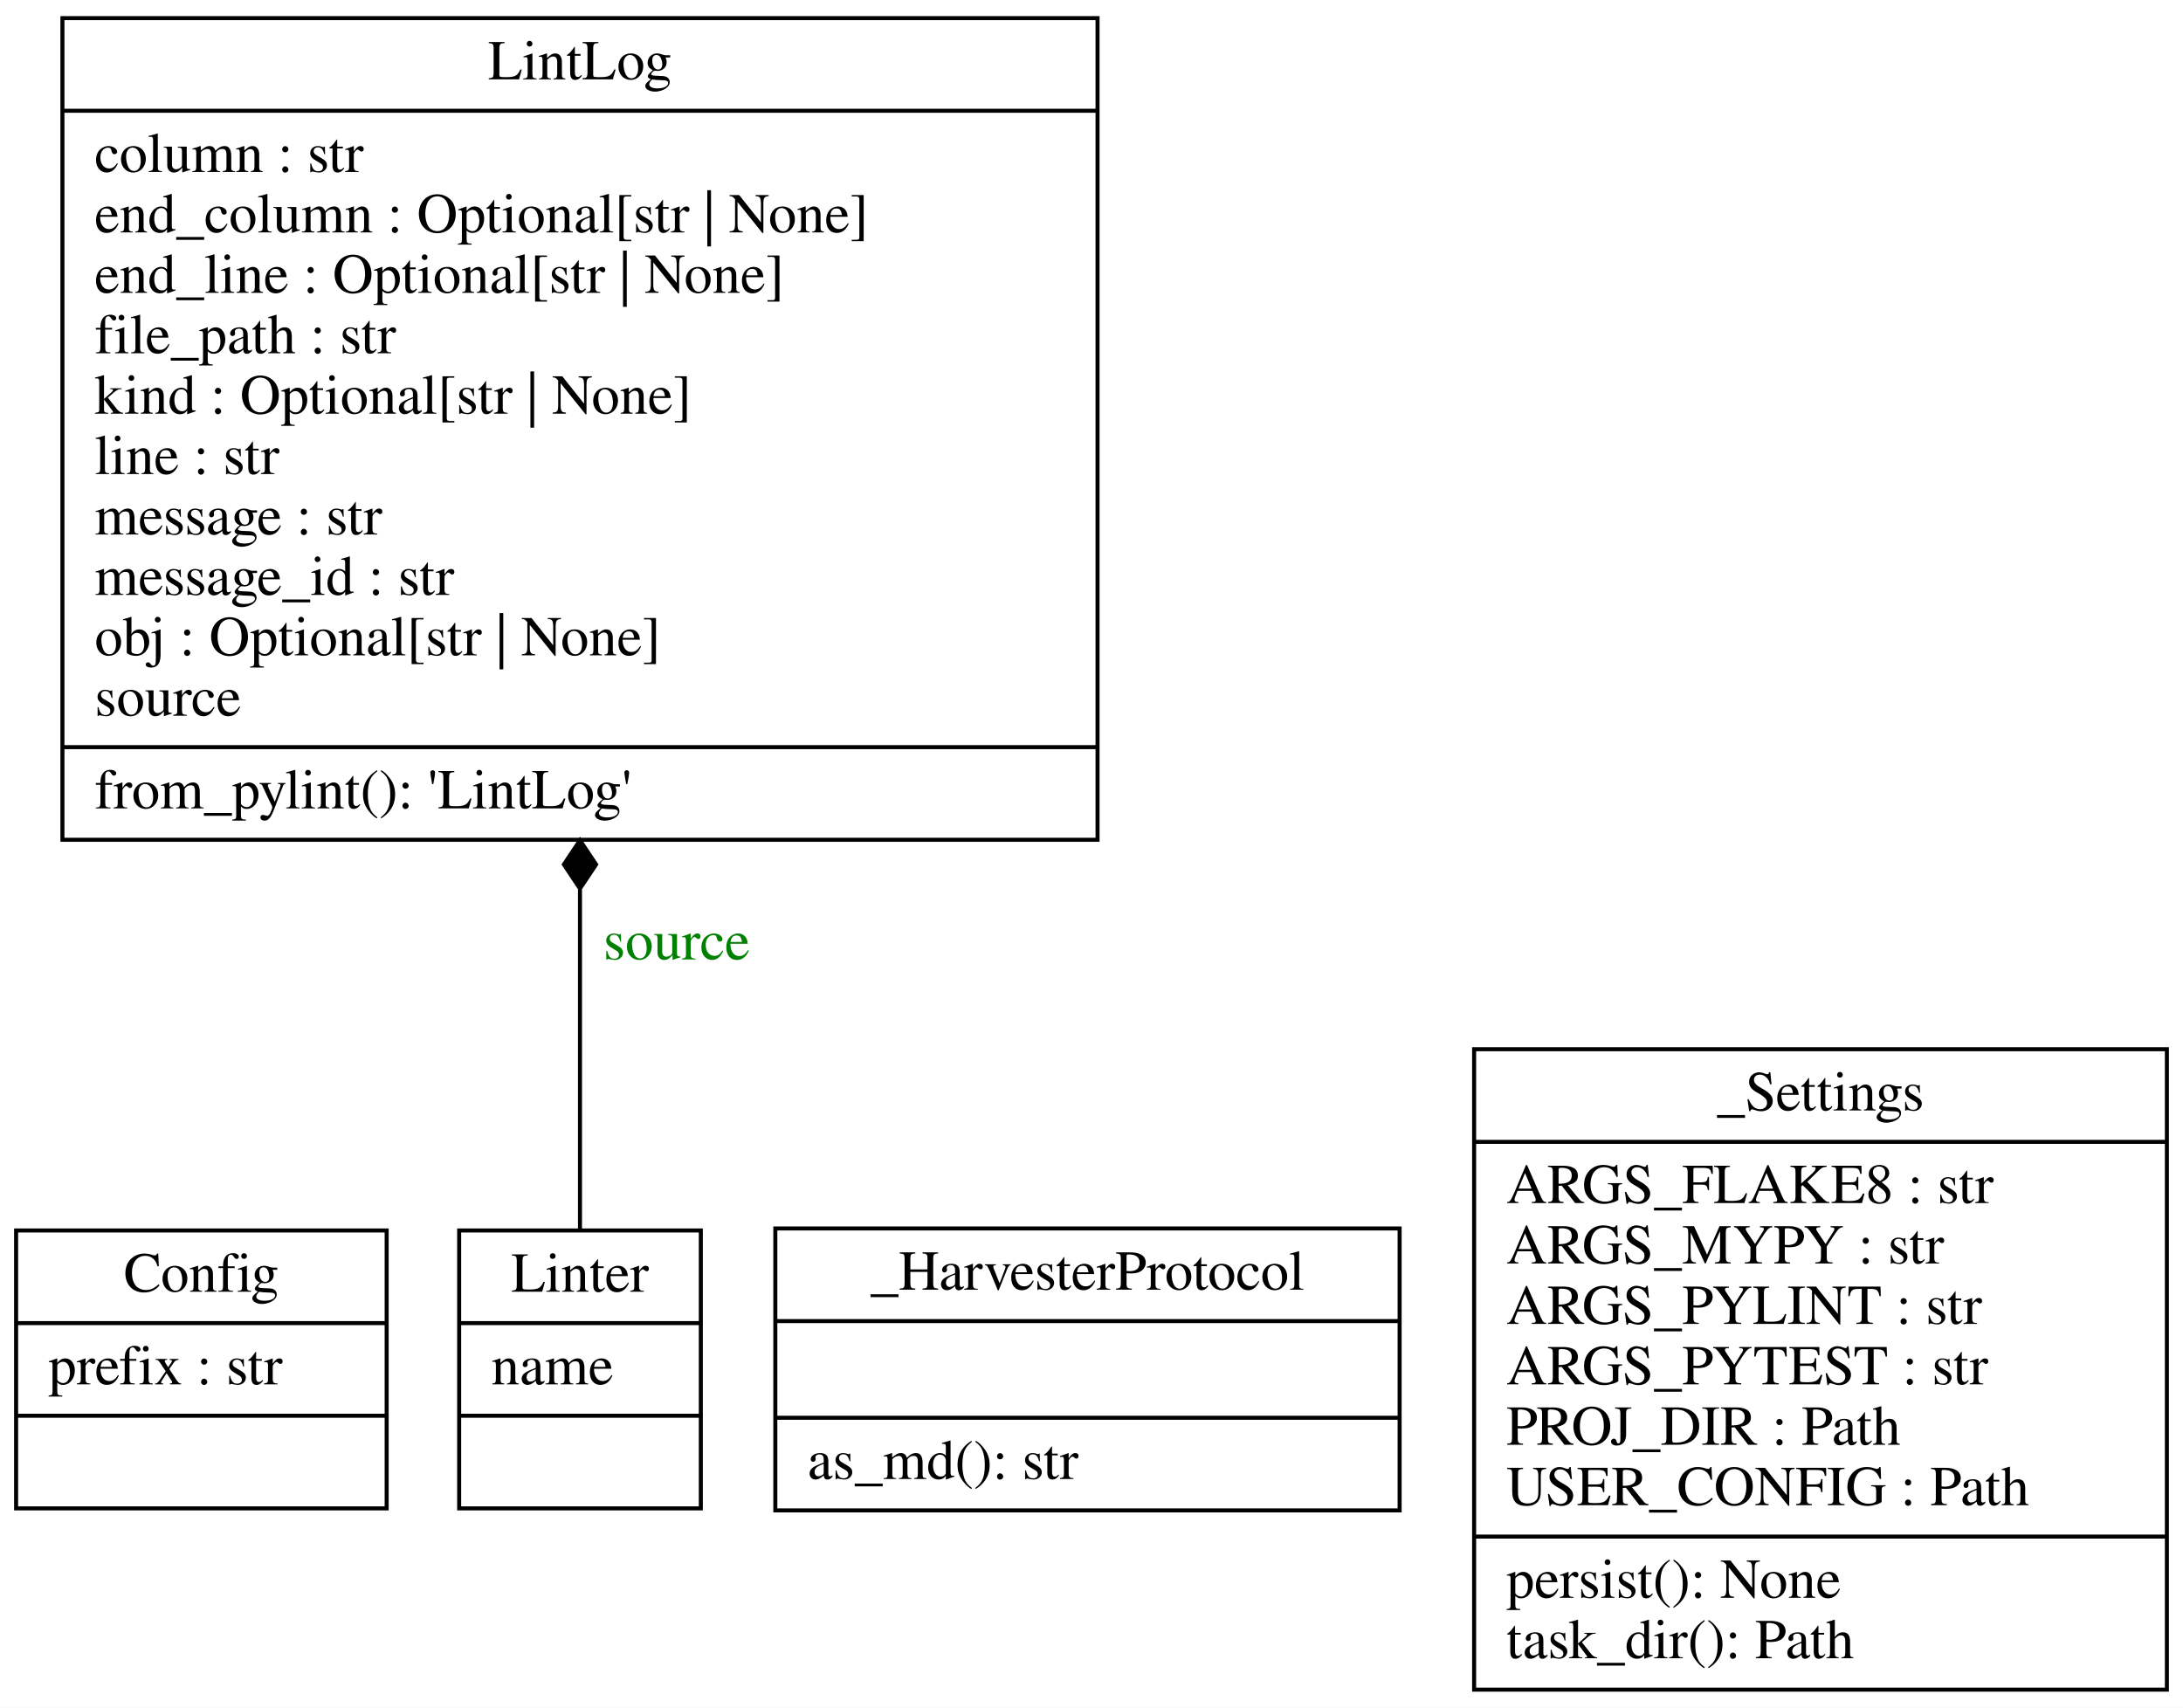
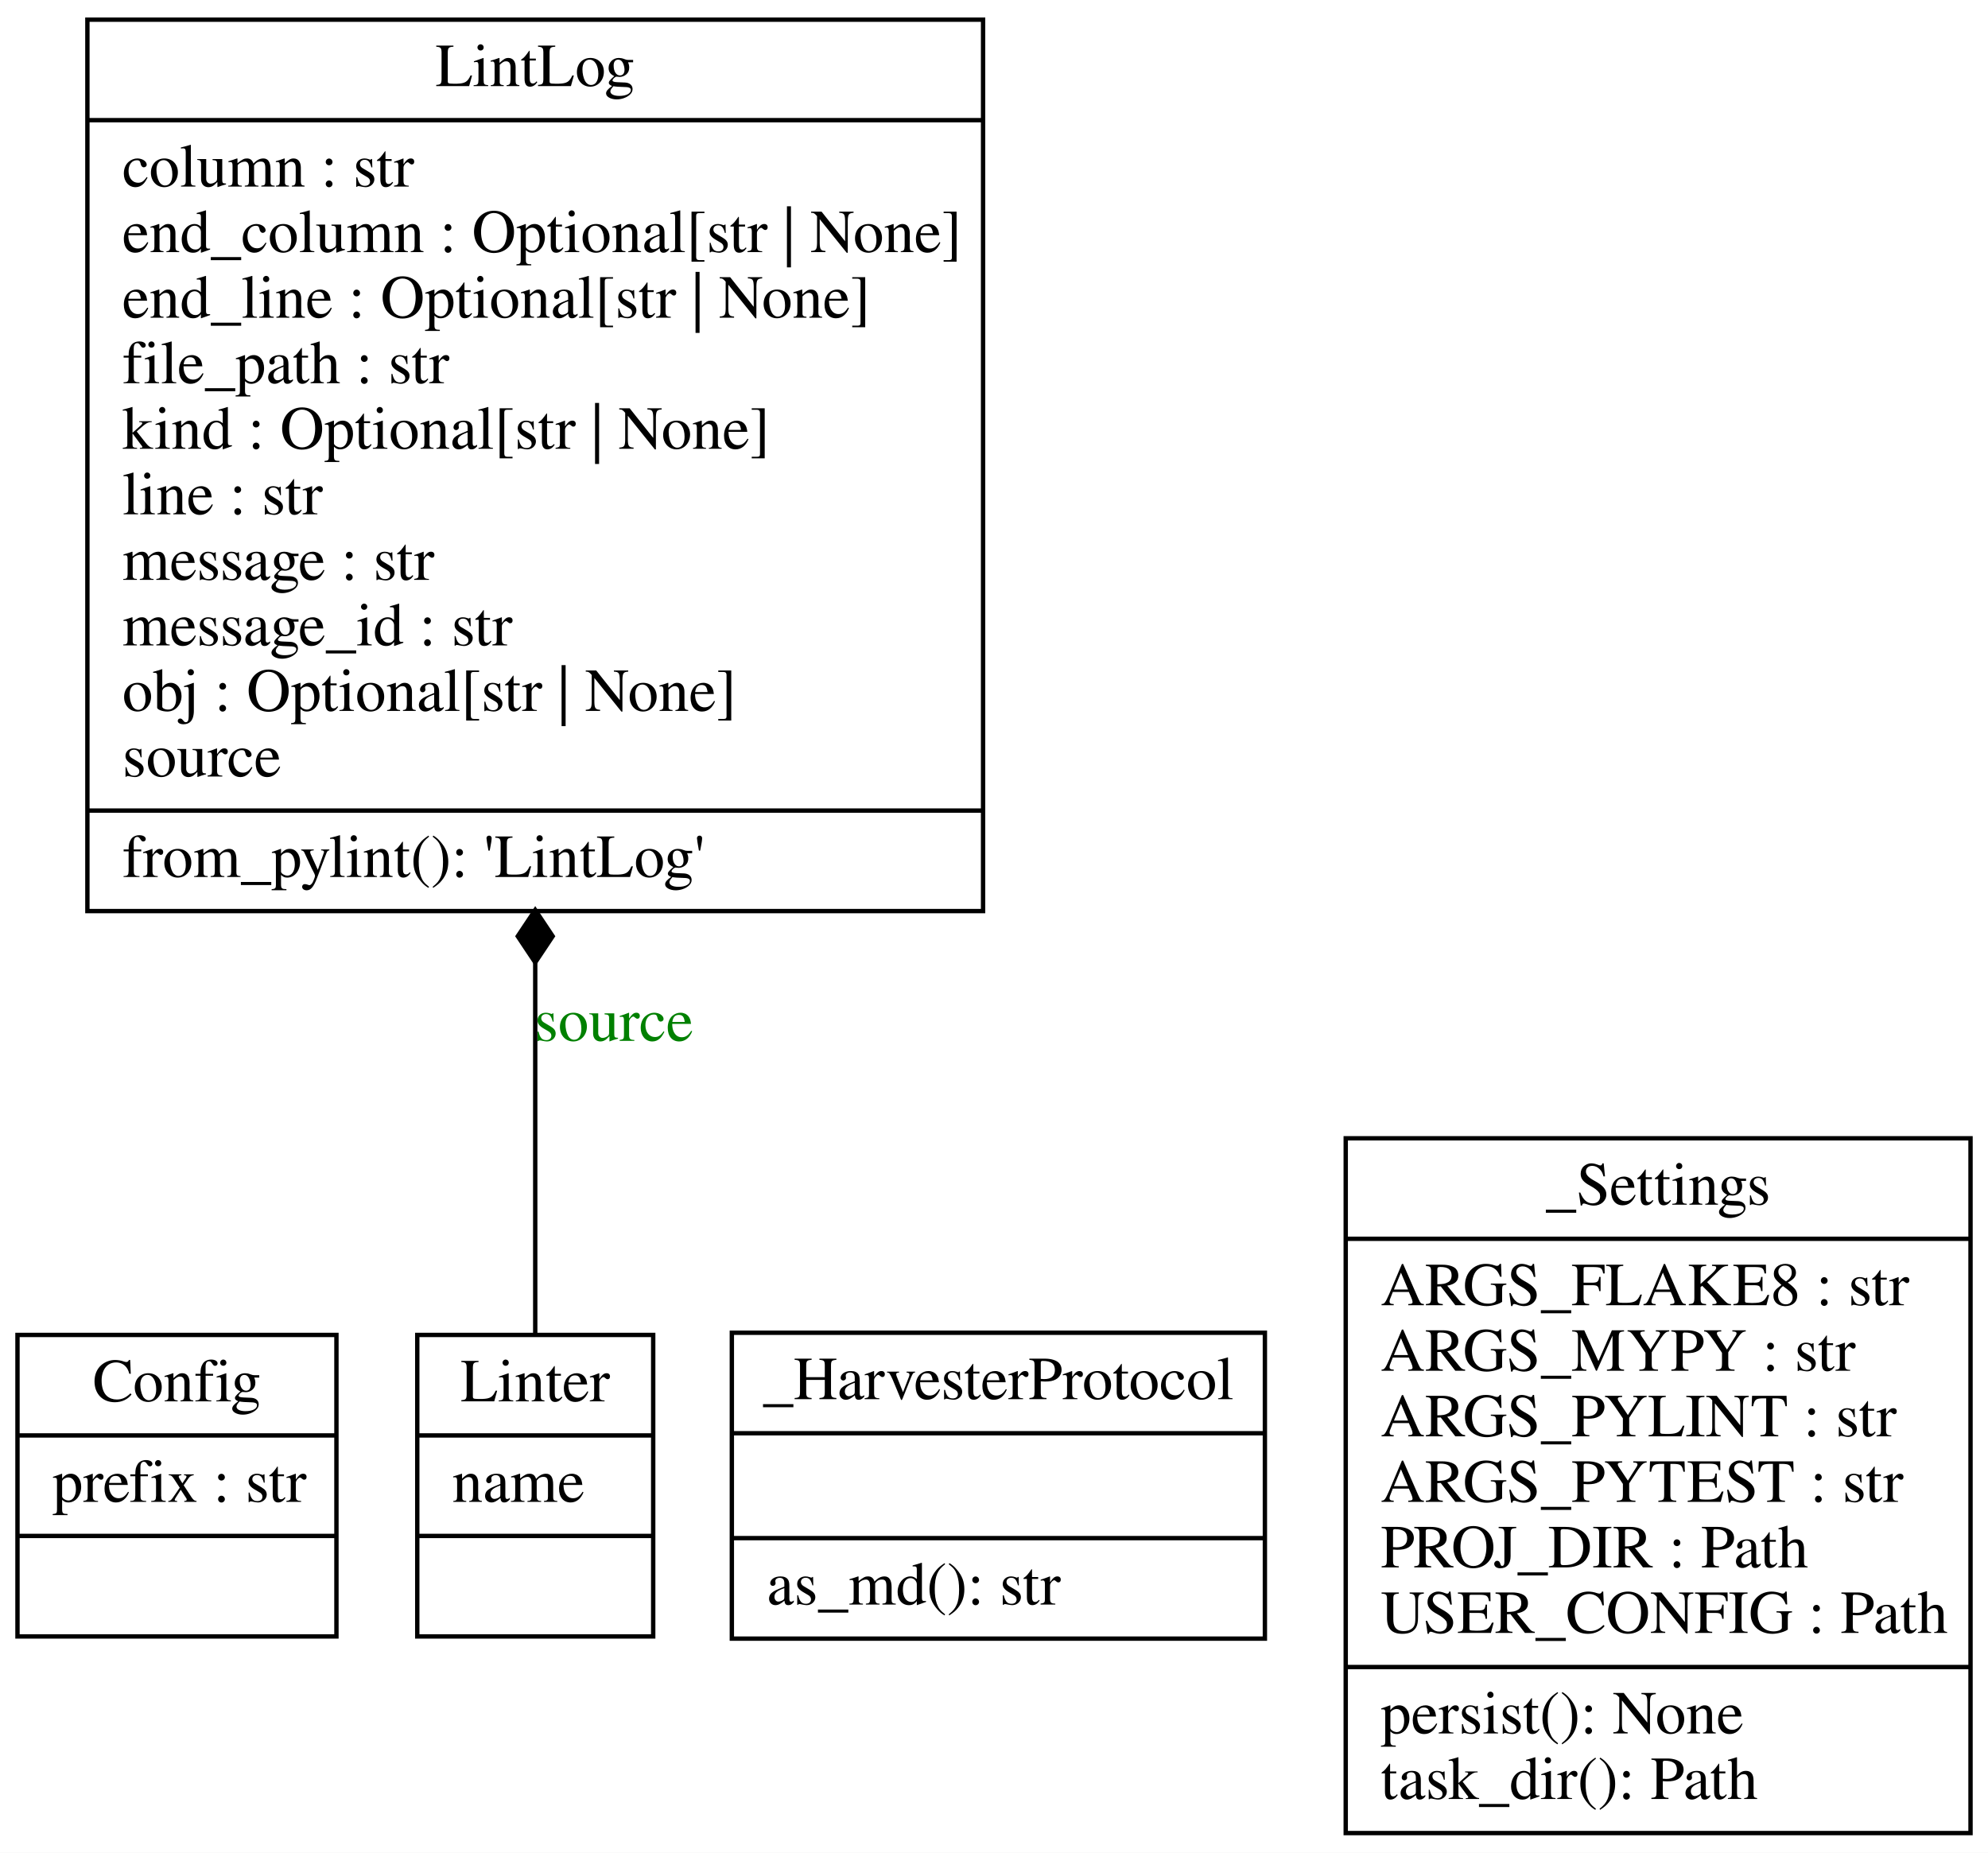
- <svg xmlns="http://www.w3.org/2000/svg" width="542pt" height="424pt" viewBox="0.00 0.00 542.00 424.00">
+ <svg xmlns="http://www.w3.org/2000/svg" width="455pt" height="424pt" viewBox="0.00 0.00 455.00 424.00">
  <g id="graph0" class="graph" transform="scale(1 1) rotate(0) translate(4 420)">
-     <polygon fill="white" stroke="transparent" points="-4,4 -4,-420 538,-420 538,4 -4,4" />
+     <polygon fill="white" stroke="none" points="-4,4 -4,-420 451,-420 451,4 -4,4" />
    <g id="node1" class="node">
-       <polygon fill="none" stroke="black" points="0,-45.5 0,-114.5 92,-114.5 92,-45.5 0,-45.5" />
-       <text text-anchor="middle" x="46" y="-99.3" font-family="Times,serif" font-size="14.00">Config</text>
-       <polyline fill="none" stroke="black" points="0,-91.5 92,-91.5 " />
+       <polygon fill="none" stroke="black" points="0,-45.5 0,-114.5 73,-114.5 73,-45.5 0,-45.5" />
+       <text text-anchor="middle" x="36.5" y="-99.3" font-family="Times,serif" font-size="14.00">Config</text>
+       <polyline fill="none" stroke="black" points="0,-91.5 73,-91.5" />
      <text text-anchor="start" x="8" y="-76.3" font-family="Times,serif" font-size="14.00">prefix : str</text>
-       <polyline fill="none" stroke="black" points="0,-68.5 92,-68.5 " />
-       <text text-anchor="middle" x="46" y="-53.3" font-family="Times,serif" font-size="14.00"> </text>
+       <polyline fill="none" stroke="black" points="0,-68.5 73,-68.5" />
+       <text text-anchor="middle" x="36.5" y="-53.3" font-family="Times,serif" font-size="14.00"> </text>
    </g>
    <g id="node2" class="node">
-       <polygon fill="none" stroke="black" points="11.5,-211.5 11.5,-415.5 268.5,-415.5 268.5,-211.5 11.5,-211.5" />
-       <text text-anchor="middle" x="140" y="-400.3" font-family="Times,serif" font-size="14.00">LintLog</text>
-       <polyline fill="none" stroke="black" points="11.5,-392.5 268.5,-392.5 " />
-       <text text-anchor="start" x="19.5" y="-377.3" font-family="Times,serif" font-size="14.00">column : str</text>
-       <text text-anchor="start" x="19.5" y="-362.3" font-family="Times,serif" font-size="14.00">end_column : Optional[str | None]</text>
-       <text text-anchor="start" x="19.5" y="-347.3" font-family="Times,serif" font-size="14.00">end_line : Optional[str | None]</text>
-       <text text-anchor="start" x="19.5" y="-332.3" font-family="Times,serif" font-size="14.00">file_path : str</text>
-       <text text-anchor="start" x="19.5" y="-317.3" font-family="Times,serif" font-size="14.00">kind : Optional[str | None]</text>
-       <text text-anchor="start" x="19.5" y="-302.3" font-family="Times,serif" font-size="14.00">line : str</text>
-       <text text-anchor="start" x="19.5" y="-287.3" font-family="Times,serif" font-size="14.00">message : str</text>
-       <text text-anchor="start" x="19.5" y="-272.3" font-family="Times,serif" font-size="14.00">message_id : str</text>
-       <text text-anchor="start" x="19.5" y="-257.3" font-family="Times,serif" font-size="14.00">obj : Optional[str | None]</text>
-       <text text-anchor="start" x="19.5" y="-242.3" font-family="Times,serif" font-size="14.00">source</text>
-       <polyline fill="none" stroke="black" points="11.5,-234.5 268.5,-234.5 " />
-       <text text-anchor="start" x="19.5" y="-219.3" font-family="Times,serif" font-size="14.00">from_pylint(): 'LintLog'</text>
+       <polygon fill="none" stroke="black" points="16,-211.5 16,-415.5 221,-415.5 221,-211.5 16,-211.5" />
+       <text text-anchor="middle" x="118.5" y="-400.3" font-family="Times,serif" font-size="14.00">LintLog</text>
+       <polyline fill="none" stroke="black" points="16,-392.5 221,-392.5" />
+       <text text-anchor="start" x="24" y="-377.3" font-family="Times,serif" font-size="14.00">column : str</text>
+       <text text-anchor="start" x="24" y="-362.3" font-family="Times,serif" font-size="14.00">end_column : Optional[str | None]</text>
+       <text text-anchor="start" x="24" y="-347.3" font-family="Times,serif" font-size="14.00">end_line : Optional[str | None]</text>
+       <text text-anchor="start" x="24" y="-332.3" font-family="Times,serif" font-size="14.00">file_path : str</text>
+       <text text-anchor="start" x="24" y="-317.3" font-family="Times,serif" font-size="14.00">kind : Optional[str | None]</text>
+       <text text-anchor="start" x="24" y="-302.3" font-family="Times,serif" font-size="14.00">line : str</text>
+       <text text-anchor="start" x="24" y="-287.3" font-family="Times,serif" font-size="14.00">message : str</text>
+       <text text-anchor="start" x="24" y="-272.3" font-family="Times,serif" font-size="14.00">message_id : str</text>
+       <text text-anchor="start" x="24" y="-257.3" font-family="Times,serif" font-size="14.00">obj : Optional[str | None]</text>
+       <text text-anchor="start" x="24" y="-242.3" font-family="Times,serif" font-size="14.00">source</text>
+       <polyline fill="none" stroke="black" points="16,-234.5 221,-234.5" />
+       <text text-anchor="start" x="24" y="-219.3" font-family="Times,serif" font-size="14.00">from_pylint(): 'LintLog'</text>
    </g>
    <g id="node3" class="node">
-       <polygon fill="none" stroke="black" points="110,-45.5 110,-114.5 170,-114.5 170,-45.5 110,-45.5" />
-       <text text-anchor="middle" x="140" y="-99.3" font-family="Times,serif" font-size="14.00">Linter</text>
-       <polyline fill="none" stroke="black" points="110,-91.5 170,-91.5 " />
-       <text text-anchor="start" x="118" y="-76.3" font-family="Times,serif" font-size="14.00">name</text>
-       <polyline fill="none" stroke="black" points="110,-68.5 170,-68.5 " />
-       <text text-anchor="middle" x="140" y="-53.3" font-family="Times,serif" font-size="14.00"> </text>
+       <polygon fill="none" stroke="black" points="91.5,-45.5 91.5,-114.5 145.5,-114.5 145.5,-45.5 91.5,-45.5" />
+       <text text-anchor="middle" x="118.5" y="-99.3" font-family="Times,serif" font-size="14.00">Linter</text>
+       <polyline fill="none" stroke="black" points="91.5,-91.5 145.5,-91.5" />
+       <text text-anchor="start" x="99.5" y="-76.3" font-family="Times,serif" font-size="14.00">name</text>
+       <polyline fill="none" stroke="black" points="91.5,-68.5 145.5,-68.5" />
+       <text text-anchor="middle" x="118.5" y="-53.3" font-family="Times,serif" font-size="14.00"> </text>
    </g>
    <g id="edge1" class="edge">
-       <path fill="none" stroke="black" d="M140,-114.66C140,-137.19 140,-168.27 140,-199.12" />
-       <polygon fill="black" stroke="black" points="140,-199.37 144,-205.37 140,-211.37 136,-205.37 140,-199.37" />
-       <text text-anchor="middle" x="164" y="-181.8" font-family="Times,serif" font-size="14.00" fill="green">source</text>
+       <path fill="none" stroke="black" d="M118.5,-114.17C118.5,-136.89 118.5,-168.48 118.5,-199.78" />
+       <polygon fill="black" stroke="black" points="118.5,-199.74 122.5,-205.74 118.5,-211.74 114.5,-205.74 118.5,-199.74" />
+       <text text-anchor="middle" x="136.5" y="-181.8" font-family="Times,serif" font-size="14.00" fill="green">source</text>
    </g>
    <g id="node4" class="node">
-       <polygon fill="none" stroke="black" points="188.5,-45 188.5,-115 343.5,-115 343.5,-45 188.5,-45" />
-       <text text-anchor="middle" x="266" y="-99.8" font-family="Times,serif" font-size="14.00">_HarvesterProtocol</text>
-       <polyline fill="none" stroke="black" points="188.5,-92 343.5,-92 " />
-       <polyline fill="none" stroke="black" points="188.5,-68 343.5,-68 " />
-       <text text-anchor="start" x="196.5" y="-52.8" font-family="Times,serif" font-size="14.00">as_md(): str</text>
+       <polygon fill="none" stroke="black" points="163.5,-45 163.5,-115 285.5,-115 285.5,-45 163.5,-45" />
+       <text text-anchor="middle" x="224.5" y="-99.8" font-family="Times,serif" font-size="14.00">_HarvesterProtocol</text>
+       <polyline fill="none" stroke="black" points="163.5,-92 285.5,-92" />
+       <polyline fill="none" stroke="black" points="163.5,-68 285.5,-68" />
+       <text text-anchor="start" x="171.5" y="-52.8" font-family="Times,serif" font-size="14.00">as_md(): str</text>
    </g>
    <g id="node5" class="node">
-       <polygon fill="none" stroke="black" points="362,-0.5 362,-159.5 534,-159.5 534,-0.5 362,-0.5" />
-       <text text-anchor="middle" x="448" y="-144.3" font-family="Times,serif" font-size="14.00">_Settings</text>
-       <polyline fill="none" stroke="black" points="362,-136.5 534,-136.5 " />
-       <text text-anchor="start" x="370" y="-121.3" font-family="Times,serif" font-size="14.00">ARGS_FLAKE8 : str</text>
-       <text text-anchor="start" x="370" y="-106.3" font-family="Times,serif" font-size="14.00">ARGS_MYPY : str</text>
-       <text text-anchor="start" x="370" y="-91.3" font-family="Times,serif" font-size="14.00">ARGS_PYLINT : str</text>
-       <text text-anchor="start" x="370" y="-76.3" font-family="Times,serif" font-size="14.00">ARGS_PYTEST : str</text>
-       <text text-anchor="start" x="370" y="-61.3" font-family="Times,serif" font-size="14.00">PROJ_DIR : Path</text>
-       <text text-anchor="start" x="370" y="-46.3" font-family="Times,serif" font-size="14.00">USER_CONFIG : Path</text>
-       <polyline fill="none" stroke="black" points="362,-38.5 534,-38.5 " />
-       <text text-anchor="start" x="370" y="-23.3" font-family="Times,serif" font-size="14.00">persist(): None</text>
-       <text text-anchor="start" x="370" y="-8.3" font-family="Times,serif" font-size="14.00">task_dir(): Path</text>
+       <polygon fill="none" stroke="black" points="304,-0.5 304,-159.5 447,-159.5 447,-0.5 304,-0.5" />
+       <text text-anchor="middle" x="375.5" y="-144.3" font-family="Times,serif" font-size="14.00">_Settings</text>
+       <polyline fill="none" stroke="black" points="304,-136.5 447,-136.5" />
+       <text text-anchor="start" x="312" y="-121.3" font-family="Times,serif" font-size="14.00">ARGS_FLAKE8 : str</text>
+       <text text-anchor="start" x="312" y="-106.3" font-family="Times,serif" font-size="14.00">ARGS_MYPY : str</text>
+       <text text-anchor="start" x="312" y="-91.3" font-family="Times,serif" font-size="14.00">ARGS_PYLINT : str</text>
+       <text text-anchor="start" x="312" y="-76.3" font-family="Times,serif" font-size="14.00">ARGS_PYTEST : str</text>
+       <text text-anchor="start" x="312" y="-61.3" font-family="Times,serif" font-size="14.00">PROJ_DIR : Path</text>
+       <text text-anchor="start" x="312" y="-46.3" font-family="Times,serif" font-size="14.00">USER_CONFIG : Path</text>
+       <polyline fill="none" stroke="black" points="304,-38.5 447,-38.5" />
+       <text text-anchor="start" x="312" y="-23.3" font-family="Times,serif" font-size="14.00">persist(): None</text>
+       <text text-anchor="start" x="312" y="-8.3" font-family="Times,serif" font-size="14.00">task_dir(): Path</text>
    </g>
  </g>
</svg>
